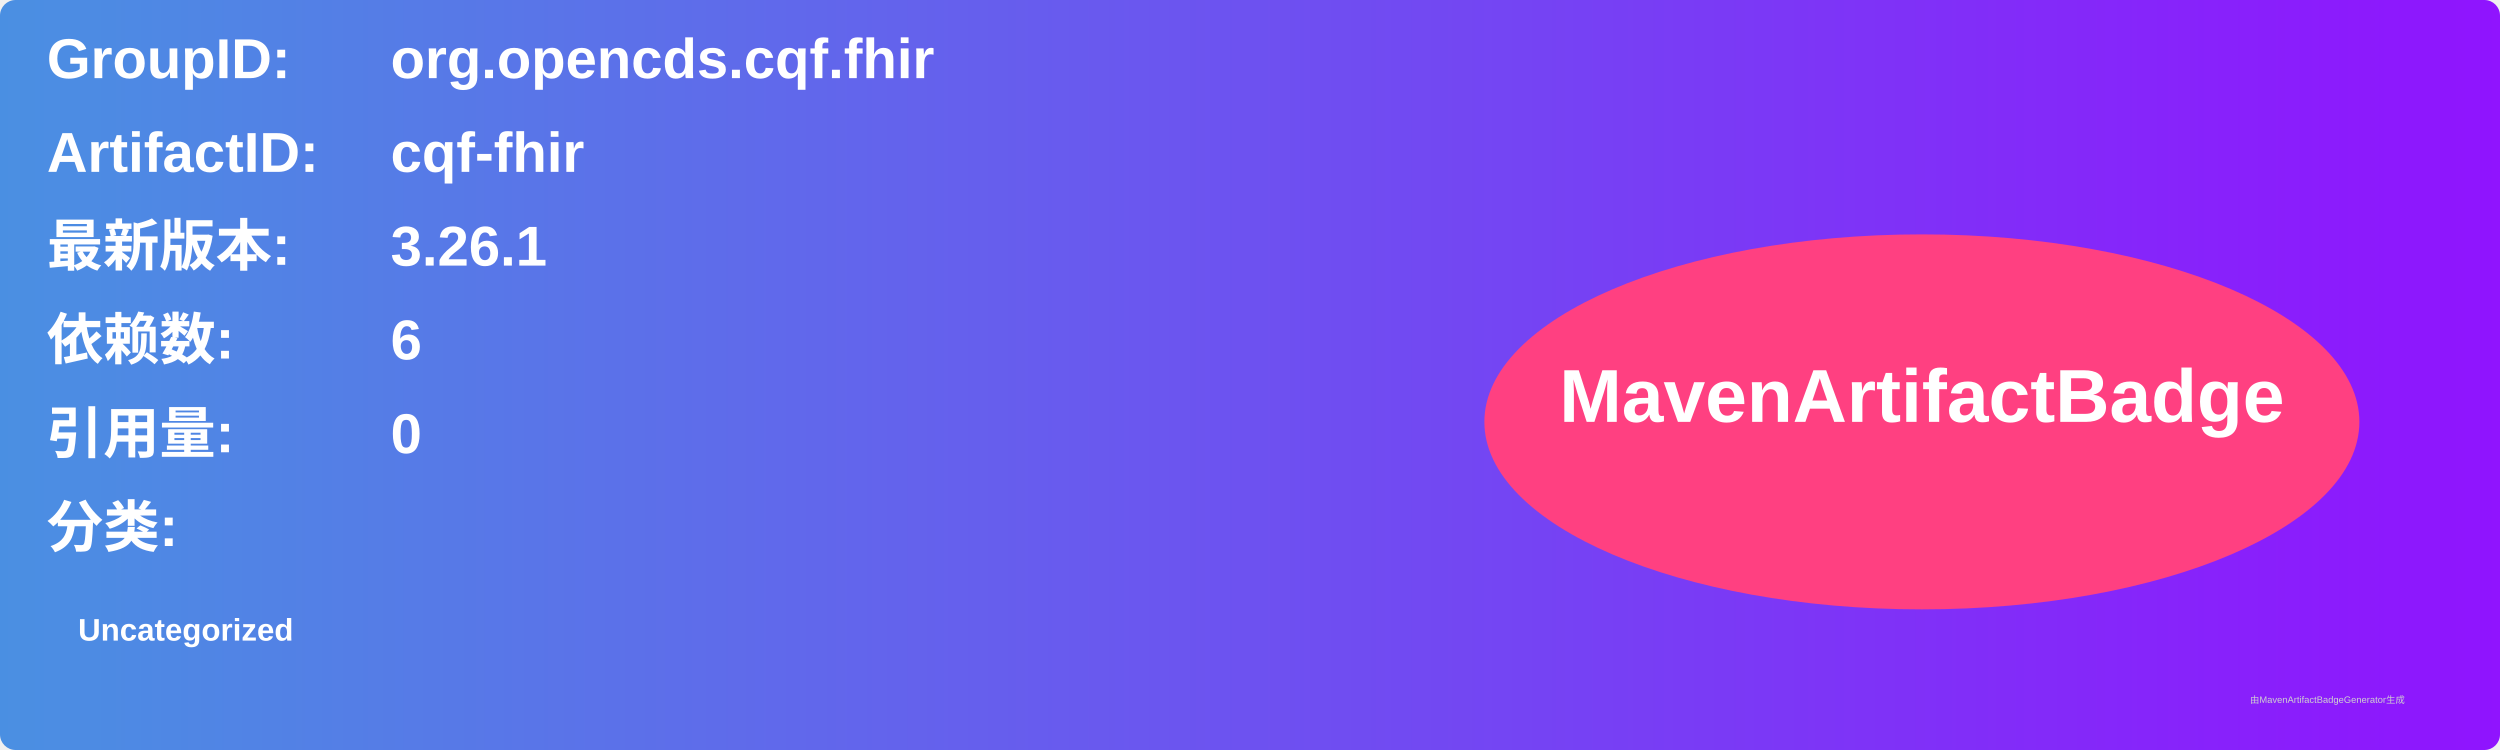
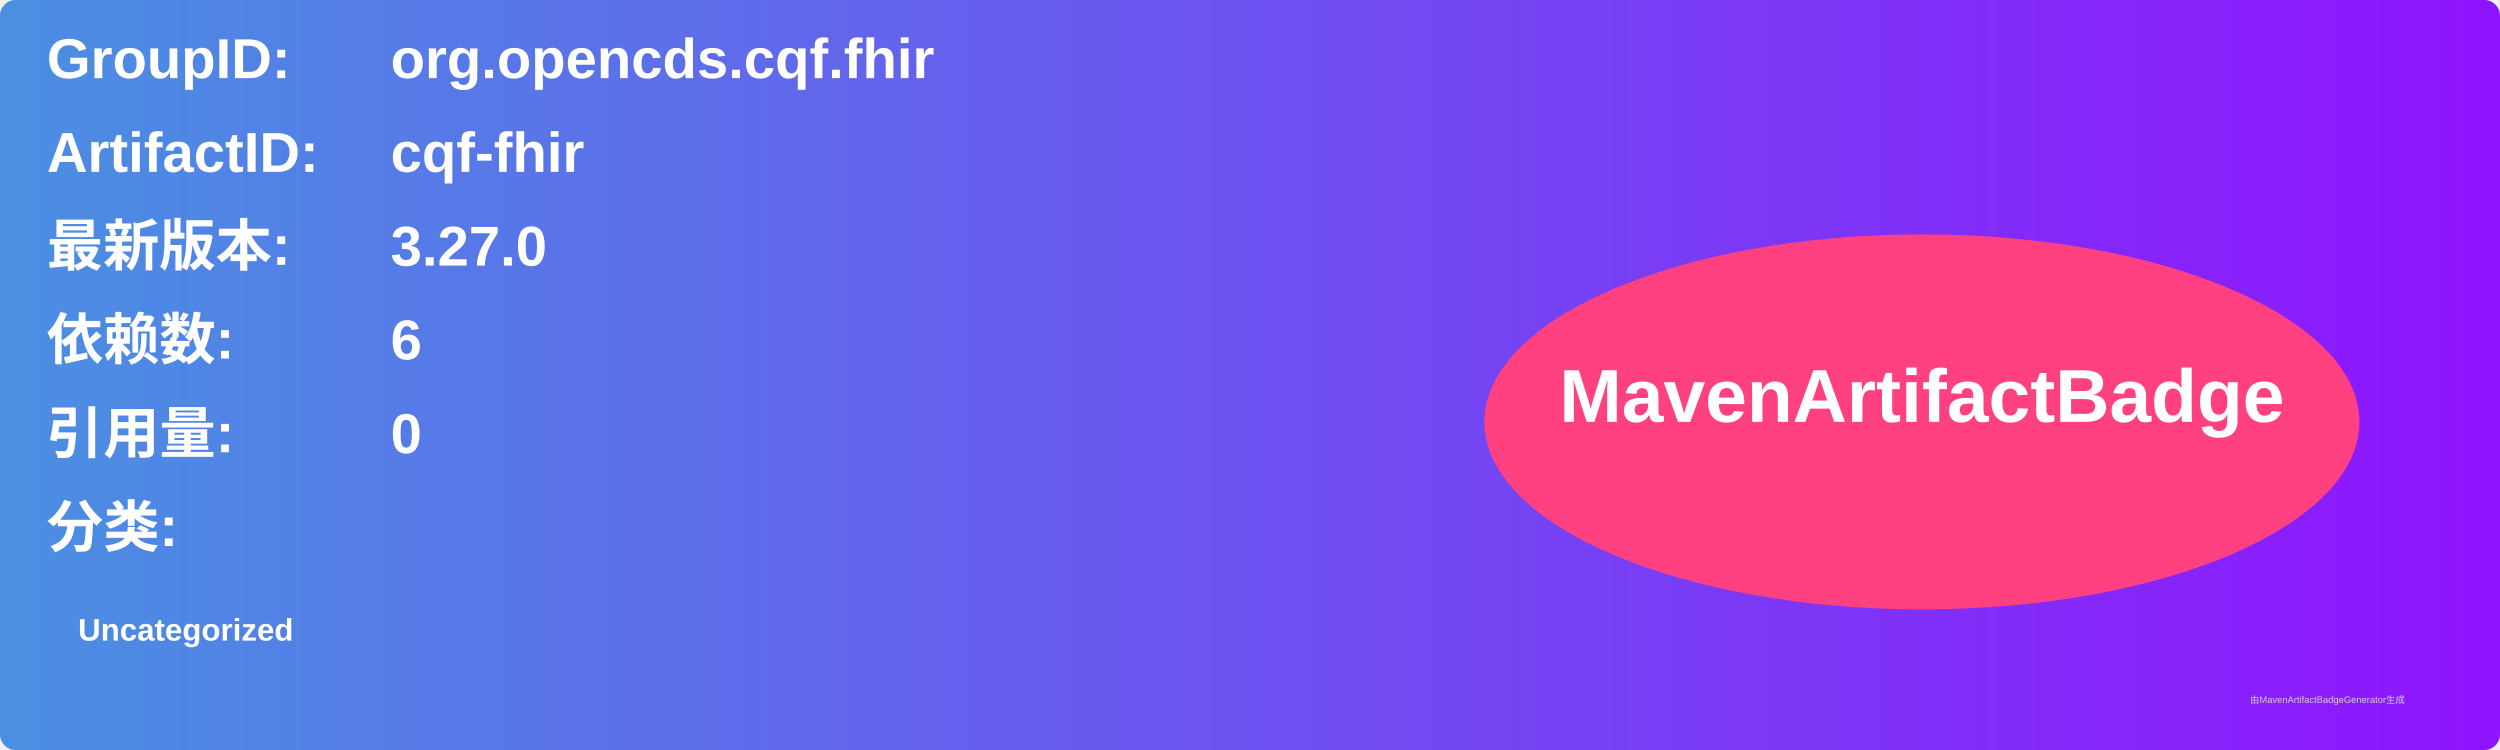
<svg xmlns="http://www.w3.org/2000/svg" width="800" height="240" viewBox="0 0 800 240">
  <linearGradient id="grad" x1="0%" y1="0%" x2="100%" y2="0%">
    <stop offset="0%" stop-color="#4a90e2" />
    <stop offset="100%" stop-color="#9013fe" />
  </linearGradient>
  <rect width="100%" height="100%" rx="5" ry="5" fill="url(#grad)" />
  <g transform="translate(15, 15)">
    <text x="0" y="10" font-family="Arial" font-size="18" fill="white" font-weight="bold" width="260">GroupID:</text>
    <text x="110" y="10" font-family="Arial" font-size="18" fill="white" font-weight="bold" width="460">org.opencds.cqf.fhir</text>
    <text x="0" y="40" font-family="Arial" font-size="18" fill="white" font-weight="bold" width="260">ArtifactID:</text>
    <text x="110" y="40" font-family="Arial" font-size="18" fill="white" font-weight="bold" width="460">cqf-fhir</text>
    <text x="0" y="70" font-family="Arial" font-size="18" fill="white" font-weight="bold">最新版本:</text>
    <text x="110" y="70" font-family="Arial" font-size="18" fill="white" font-weight="bold">
-       <tspan font-weight="bold">3.26.1</tspan>
+       <tspan font-weight="bold">3.27.0</tspan>
    </text>
    <text x="0" y="100" font-family="Arial" font-size="18" fill="white" font-weight="bold">依赖数: </text>
    <text x="110" y="100" font-family="Arial" font-size="18" fill="white">
      <tspan font-weight="bold">6</tspan>
    </text>
    <text x="0" y="130" font-family="Arial" font-size="18" fill="white" font-weight="bold">引用量: </text>
    <text x="110" y="130" font-family="Arial" font-size="18" fill="white">
      <tspan font-weight="bold">0</tspan>
    </text>
    <text x="0" y="160" font-family="Arial" font-size="18" fill="white" font-weight="bold">分类:</text>
    <text x="10" y="190" font-family="Arial" font-size="10" fill="white">
      <tspan font-weight="bold">Uncategorized</tspan>
    </text>
    <ellipse cx="600" cy="120" rx="140" ry="60" fill="#ff4081" />
    <text x="600" y="120" text-anchor="middle" font-family="Arial" font-size="24" fill="white" font-weight="bold">MavenArtifactBadge</text>
  </g>
  <text x="720" y="225" font-family="Arial" font-size="3" fill="#d0d0d0">由MavenArtifactBadgeGenerator生成</text>
</svg>
